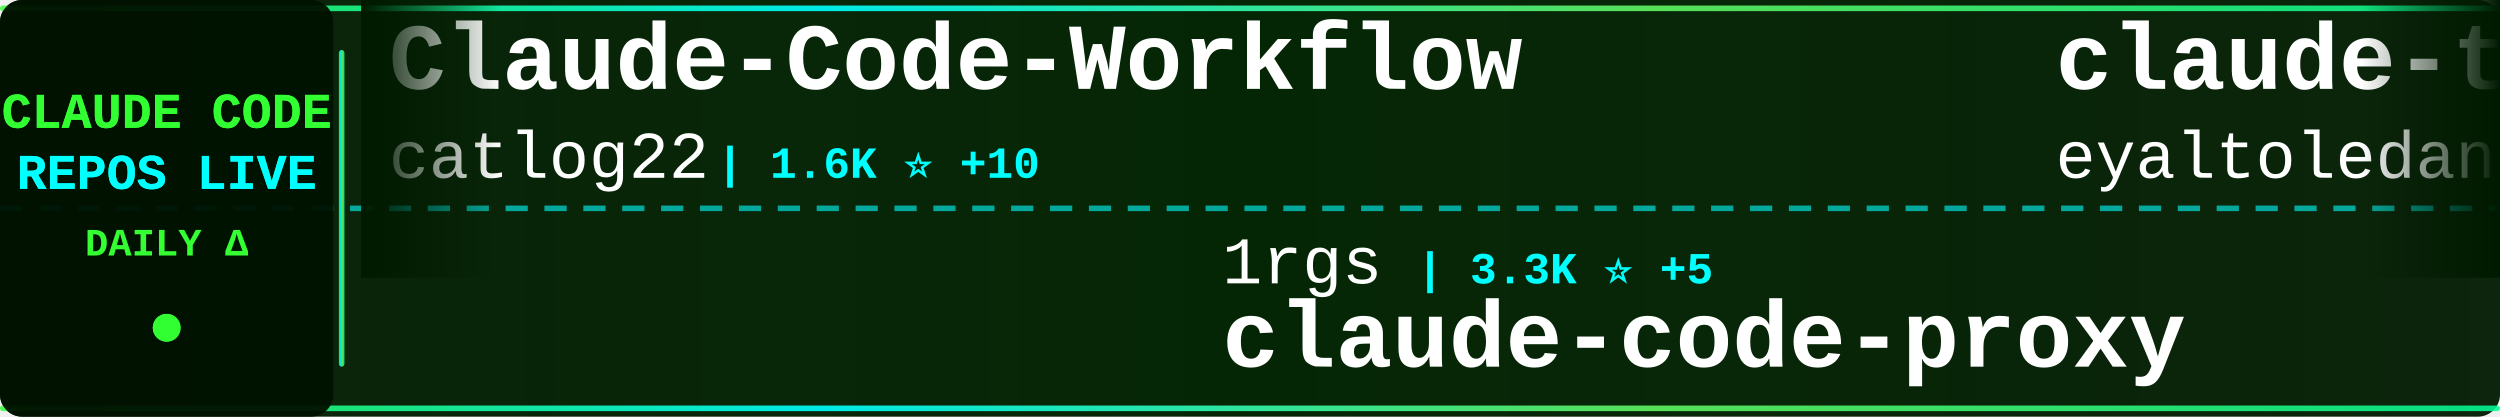
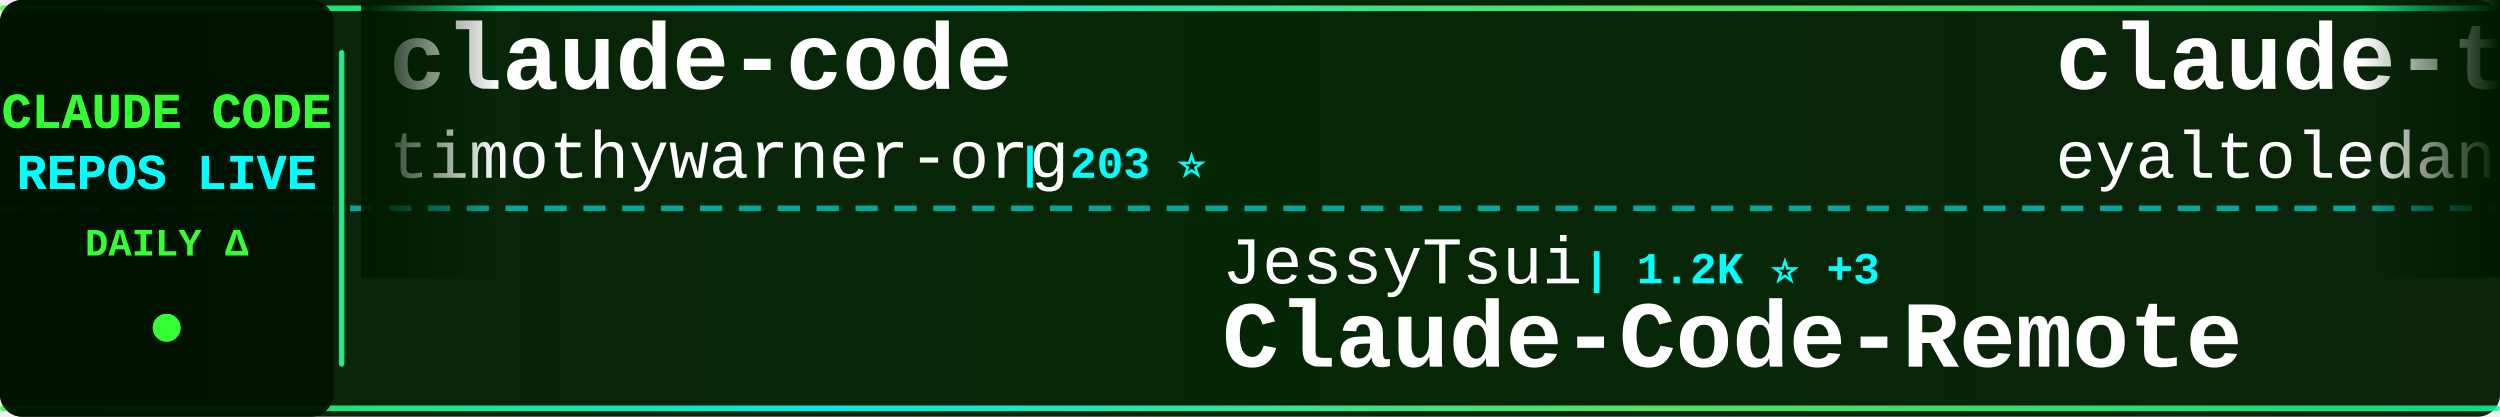
<svg xmlns="http://www.w3.org/2000/svg" width="900" height="150">
  <defs>
    <linearGradient id="tickerBg" x1="0%" y1="0%" x2="100%" y2="0%">
      <stop offset="0%" style="stop-color:#001a00;stop-opacity:0.95" />
      <stop offset="50%" style="stop-color:#002200;stop-opacity:0.98" />
      <stop offset="100%" style="stop-color:#001a00;stop-opacity:0.95" />
    </linearGradient>
    <linearGradient id="borderGrad" x1="0%" y1="0%" x2="100%" y2="0%">
      <stop offset="0%" style="stop-color:#33ff33;stop-opacity:0.85">
        <animate attributeName="stop-opacity" values="0.85;1;0.85" dur="2s" repeatCount="indefinite" />
      </stop>
      <stop offset="33%" style="stop-color:#00ffff;stop-opacity:0.9">
        <animate attributeName="stop-opacity" values="0.9;1;0.9" dur="2.2s" repeatCount="indefinite" />
      </stop>
      <stop offset="66%" style="stop-color:#66ff66;stop-opacity:0.85">
        <animate attributeName="stop-opacity" values="0.85;1;0.85" dur="1.8s" repeatCount="indefinite" />
      </stop>
      <stop offset="100%" style="stop-color:#00ff99;stop-opacity:0.85">
        <animate attributeName="stop-opacity" values="0.85;1;0.85" dur="2s" repeatCount="indefinite" />
      </stop>
    </linearGradient>
    <filter id="textGlow">
      <feGaussianBlur stdDeviation="0.1" result="coloredBlur" />
      <feMerge>
        <feMergeNode in="coloredBlur" />
        <feMergeNode in="SourceGraphic" />
      </feMerge>
    </filter>
    <filter id="metricGlow">
      <feGaussianBlur stdDeviation="0.2" result="coloredBlur" />
      <feMerge>
        <feMergeNode in="coloredBlur" />
        <feMergeNode in="SourceGraphic" />
      </feMerge>
    </filter>
    <linearGradient id="leftFade" x1="0%" y1="0%" x2="100%" y2="0%">
      <stop offset="0%" style="stop-color:#001a00;stop-opacity:1" />
      <stop offset="100%" style="stop-color:#001a00;stop-opacity:0" />
    </linearGradient>
    <linearGradient id="rightFade" x1="0%" y1="0%" x2="100%" y2="0%">
      <stop offset="0%" style="stop-color:#001a00;stop-opacity:0" />
      <stop offset="100%" style="stop-color:#001a00;stop-opacity:1" />
    </linearGradient>
  </defs>
  <rect width="900" height="150" fill="url(#tickerBg)" rx="8" />
  <rect x="0" y="2" width="900" height="2" fill="url(#borderGrad)" rx="1" />
  <rect x="0" y="146" width="900" height="2" fill="url(#borderGrad)" rx="1" />
  <line x1="0" y1="75" x2="900" y2="75" stroke="#00ffff" stroke-width="2" stroke-dasharray="8 6" opacity="0.6" />
  <rect x="0" y="0" width="120" height="150" fill="#001100" opacity="0.95" rx="8" />
  <text x="60" y="46" font-family="'Courier New', monospace" font-size="18" font-weight="bold" fill="#33ff33" text-anchor="middle" filter="url(#textGlow)">
    CLAUDE CODE
  </text>
  <text x="60" y="68" font-family="'Courier New', monospace" font-size="18" font-weight="bold" fill="#00ffff" text-anchor="middle" filter="url(#textGlow)">
    REPOS LIVE
  </text>
  <text x="60" y="92" font-family="'Courier New', monospace" font-size="14" font-weight="bold" fill="#33ff33" text-anchor="middle">
    DAILY Δ
  </text>
  <circle cx="60" cy="118" r="5" fill="#33ff33" filter="url(#metricGlow)">
    <animate attributeName="r" values="4;6;4" dur="1.5s" repeatCount="indefinite" />
    <animate attributeName="opacity" values="0.6;1;0.6" dur="1.5s" repeatCount="indefinite" />
  </circle>
  <rect x="122" y="18" width="2" height="114" fill="url(#borderGrad)" rx="1" />
  <clipPath id="tickerClip">
    <rect x="130" y="0" width="770" height="150" />
  </clipPath>
  <g clip-path="url(#tickerClip)">
    <g id="tickerItems">
      <animateTransform attributeName="transform" attributeType="XML" type="translate" from="0 0" to="-3000 0" dur="54s" repeatCount="indefinite" />
      <g transform="translate(0, 0)">
-         <text x="140" y="32" font-family="'Courier New', monospace" font-size="34" font-weight="bold" fill="#ffffff">Claude-Code-Workflow</text>
-         <text x="140" y="64" font-family="'Courier New', monospace" font-size="24" font-weight="normal" fill="#ffffff" opacity="1.0">catlog22</text>
-         <text x="258" y="64" font-family="'Courier New', monospace" font-size="16" font-weight="bold" fill="#00ffff"> | 1.6K ⭐ +10</text>
+         <text x="140" y="32" font-family="'Courier New', monospace" font-size="34" font-weight="bold" fill="#ffffff">claude-code</text>
+         <text x="140" y="64" font-family="'Courier New', monospace" font-size="24" font-weight="normal" fill="#ffffff" opacity="1.0">timothywarner-org</text>
+         <text x="366" y="64" font-family="'Courier New', monospace" font-size="16" font-weight="bold" fill="#00ffff"> | 203 ⭐</text>
      </g>
      <g transform="translate(300, 0)">
-         <text x="140" y="102" font-family="'Courier New', monospace" font-size="24" font-weight="normal" fill="#ffffff" opacity="1.0">1rgs</text>
-         <text x="210" y="102" font-family="'Courier New', monospace" font-size="16" font-weight="bold" fill="#00ffff"> | 3.3K ⭐ +5</text>
-         <text x="140" y="132" font-family="'Courier New', monospace" font-size="34" font-weight="bold" fill="#ffffff">claude-code-proxy</text>
+         <text x="140" y="102" font-family="'Courier New', monospace" font-size="24" font-weight="normal" fill="#ffffff" opacity="1.0">JessyTsui</text>
+         <text x="270" y="102" font-family="'Courier New', monospace" font-size="16" font-weight="bold" fill="#00ffff"> | 1.2K ⭐ +3</text>
+         <text x="140" y="132" font-family="'Courier New', monospace" font-size="34" font-weight="bold" fill="#ffffff">Claude-Code-Remote</text>
      </g>
      <g transform="translate(600, 0)">
        <text x="140" y="32" font-family="'Courier New', monospace" font-size="34" font-weight="bold" fill="#ffffff">claude-task-master</text>
        <text x="140" y="64" font-family="'Courier New', monospace" font-size="24" font-weight="normal" fill="#ffffff" opacity="1.0">eyaltoledano</text>
-         <text x="306" y="64" font-family="'Courier New', monospace" font-size="16" font-weight="bold" fill="#00ffff"> | 26.1K ⭐ +52</text>
+         <text x="306" y="64" font-family="'Courier New', monospace" font-size="16" font-weight="bold" fill="#00ffff"> | 26.1K ⭐ +51</text>
      </g>
      <g transform="translate(900, 0)">
-         <text x="140" y="102" font-family="'Courier New', monospace" font-size="24" font-weight="normal" fill="#ffffff" opacity="1.0">ericbuess</text>
-         <text x="270" y="102" font-family="'Courier New', monospace" font-size="16" font-weight="bold" fill="#00ffff"> | 750 ⭐ +1</text>
-         <text x="140" y="132" font-family="'Courier New', monospace" font-size="34" font-weight="bold" fill="#ffffff">claude-code-docs</text>
+         <text x="140" y="102" font-family="'Courier New', monospace" font-size="24" font-weight="normal" fill="#ffffff" opacity="1.0">wanshuiyin</text>
+         <text x="282" y="102" font-family="'Courier New', monospace" font-size="16" font-weight="bold" fill="#00ffff"> | 3.4K ⭐ +245</text>
+         <text x="140" y="132" font-family="'Courier New', monospace" font-size="34" font-weight="bold" fill="#ffffff">Auto-claude-code-researc...</text>
      </g>
      <g transform="translate(1200, 0)">
-         <text x="140" y="32" font-family="'Courier New', monospace" font-size="34" font-weight="bold" fill="#ffffff">Auto-claude-code-researc...</text>
-         <text x="140" y="64" font-family="'Courier New', monospace" font-size="24" font-weight="normal" fill="#ffffff" opacity="1.0">wanshuiyin</text>
-         <text x="282" y="64" font-family="'Courier New', monospace" font-size="16" font-weight="bold" fill="#00ffff"> | 3.4K ⭐ +246</text>
+         <text x="140" y="32" font-family="'Courier New', monospace" font-size="34" font-weight="bold" fill="#ffffff">claude-code-skills</text>
+         <text x="140" y="64" font-family="'Courier New', monospace" font-size="24" font-weight="normal" fill="#ffffff" opacity="1.0">daymade</text>
+         <text x="246" y="64" font-family="'Courier New', monospace" font-size="16" font-weight="bold" fill="#00ffff"> | 711 ⭐ +6</text>
      </g>
      <g transform="translate(1500, 0)">
        <text x="140" y="102" font-family="'Courier New', monospace" font-size="24" font-weight="normal" fill="#ffffff" opacity="1.0">shanraisshan</text>
-         <text x="306" y="102" font-family="'Courier New', monospace" font-size="16" font-weight="bold" fill="#00ffff"> | 21.0K ⭐ +659</text>
+         <text x="306" y="102" font-family="'Courier New', monospace" font-size="16" font-weight="bold" fill="#00ffff"> | 21.1K ⭐ +596</text>
        <text x="140" y="132" font-family="'Courier New', monospace" font-size="34" font-weight="bold" fill="#ffffff">claude-code-best-practic...</text>
      </g>
      <g transform="translate(1800, 0)">
-         <text x="140" y="32" font-family="'Courier New', monospace" font-size="34" font-weight="bold" fill="#ffffff">claude-code-tresor</text>
-         <text x="140" y="64" font-family="'Courier New', monospace" font-size="24" font-weight="normal" fill="#ffffff" opacity="1.0">alirezarezvani</text>
-         <text x="330" y="64" font-family="'Courier New', monospace" font-size="16" font-weight="bold" fill="#00ffff"> | 636 ⭐ +1</text>
-       </g>
-       <g transform="translate(2100, 0)">
-         <text x="140" y="102" font-family="'Courier New', monospace" font-size="24" font-weight="normal" fill="#ffffff" opacity="1.0">steipete</text>
-         <text x="258" y="102" font-family="'Courier New', monospace" font-size="16" font-weight="bold" fill="#00ffff"> | 1.2K ⭐</text>
-         <text x="140" y="132" font-family="'Courier New', monospace" font-size="34" font-weight="bold" fill="#ffffff">claude-code-mcp</text>
-       </g>
-       <g transform="translate(2400, 0)">
        <text x="140" y="32" font-family="'Courier New', monospace" font-size="34" font-weight="bold" fill="#ffffff">Claude-Code-Development-...</text>
        <text x="140" y="64" font-family="'Courier New', monospace" font-size="24" font-weight="normal" fill="#ffffff" opacity="1.0">peterkrueck</text>
        <text x="294" y="64" font-family="'Courier New', monospace" font-size="16" font-weight="bold" fill="#00ffff"> | 1.3K ⭐</text>
      </g>
+       <g transform="translate(2100, 0)">
+         <text x="140" y="102" font-family="'Courier New', monospace" font-size="24" font-weight="normal" fill="#ffffff" opacity="1.0">Njengah</text>
+         <text x="246" y="102" font-family="'Courier New', monospace" font-size="16" font-weight="bold" fill="#00ffff"> | 1.5K ⭐ +2</text>
+         <text x="140" y="132" font-family="'Courier New', monospace" font-size="34" font-weight="bold" fill="#ffffff">claude-code-cheat-sheet</text>
+       </g>
+       <g transform="translate(2400, 0)">
+         <text x="140" y="32" font-family="'Courier New', monospace" font-size="34" font-weight="bold" fill="#ffffff">claude-code-plugins-plus...</text>
+         <text x="140" y="64" font-family="'Courier New', monospace" font-size="24" font-weight="normal" fill="#ffffff" opacity="1.0">jeremylongshore</text>
+         <text x="342" y="64" font-family="'Courier New', monospace" font-size="16" font-weight="bold" fill="#00ffff"> | 1.7K ⭐ +6</text>
+       </g>
      <g transform="translate(2700, 0)">
-         <text x="140" y="102" font-family="'Courier New', monospace" font-size="24" font-weight="normal" fill="#ffffff" opacity="1.0">ccplugins</text>
-         <text x="270" y="102" font-family="'Courier New', monospace" font-size="16" font-weight="bold" fill="#00ffff"> | 646 ⭐ +3</text>
-         <text x="140" y="132" font-family="'Courier New', monospace" font-size="34" font-weight="bold" fill="#ffffff">awesome-claude-code-plug...</text>
+         <text x="140" y="102" font-family="'Courier New', monospace" font-size="24" font-weight="normal" fill="#ffffff" opacity="1.0">davila7</text>
+         <text x="246" y="102" font-family="'Courier New', monospace" font-size="16" font-weight="bold" fill="#00ffff"> | 23.4K ⭐ +77</text>
+         <text x="140" y="132" font-family="'Courier New', monospace" font-size="34" font-weight="bold" fill="#ffffff">claude-code-templates</text>
      </g>
      <g transform="translate(3000, 0)">
-         <text x="140" y="32" font-family="'Courier New', monospace" font-size="34" font-weight="bold" fill="#ffffff">Claude-Code-Workflow</text>
-         <text x="140" y="64" font-family="'Courier New', monospace" font-size="24" font-weight="normal" fill="#ffffff" opacity="1.0">catlog22</text>
-         <text x="258" y="64" font-family="'Courier New', monospace" font-size="16" font-weight="bold" fill="#00ffff"> | 1.6K ⭐ +10</text>
+         <text x="140" y="32" font-family="'Courier New', monospace" font-size="34" font-weight="bold" fill="#ffffff">claude-code</text>
+         <text x="140" y="64" font-family="'Courier New', monospace" font-size="24" font-weight="normal" fill="#ffffff" opacity="1.0">timothywarner-org</text>
+         <text x="366" y="64" font-family="'Courier New', monospace" font-size="16" font-weight="bold" fill="#00ffff"> | 203 ⭐</text>
      </g>
      <g transform="translate(3300, 0)">
-         <text x="140" y="102" font-family="'Courier New', monospace" font-size="24" font-weight="normal" fill="#ffffff" opacity="1.0">1rgs</text>
-         <text x="210" y="102" font-family="'Courier New', monospace" font-size="16" font-weight="bold" fill="#00ffff"> | 3.3K ⭐ +5</text>
-         <text x="140" y="132" font-family="'Courier New', monospace" font-size="34" font-weight="bold" fill="#ffffff">claude-code-proxy</text>
+         <text x="140" y="102" font-family="'Courier New', monospace" font-size="24" font-weight="normal" fill="#ffffff" opacity="1.0">JessyTsui</text>
+         <text x="270" y="102" font-family="'Courier New', monospace" font-size="16" font-weight="bold" fill="#00ffff"> | 1.2K ⭐ +3</text>
+         <text x="140" y="132" font-family="'Courier New', monospace" font-size="34" font-weight="bold" fill="#ffffff">Claude-Code-Remote</text>
      </g>
      <g transform="translate(3600, 0)">
        <text x="140" y="32" font-family="'Courier New', monospace" font-size="34" font-weight="bold" fill="#ffffff">claude-task-master</text>
        <text x="140" y="64" font-family="'Courier New', monospace" font-size="24" font-weight="normal" fill="#ffffff" opacity="1.0">eyaltoledano</text>
-         <text x="306" y="64" font-family="'Courier New', monospace" font-size="16" font-weight="bold" fill="#00ffff"> | 26.1K ⭐ +52</text>
+         <text x="306" y="64" font-family="'Courier New', monospace" font-size="16" font-weight="bold" fill="#00ffff"> | 26.1K ⭐ +51</text>
      </g>
      <g transform="translate(3900, 0)">
-         <text x="140" y="102" font-family="'Courier New', monospace" font-size="24" font-weight="normal" fill="#ffffff" opacity="1.0">ericbuess</text>
-         <text x="270" y="102" font-family="'Courier New', monospace" font-size="16" font-weight="bold" fill="#00ffff"> | 750 ⭐ +1</text>
-         <text x="140" y="132" font-family="'Courier New', monospace" font-size="34" font-weight="bold" fill="#ffffff">claude-code-docs</text>
+         <text x="140" y="102" font-family="'Courier New', monospace" font-size="24" font-weight="normal" fill="#ffffff" opacity="1.0">wanshuiyin</text>
+         <text x="282" y="102" font-family="'Courier New', monospace" font-size="16" font-weight="bold" fill="#00ffff"> | 3.4K ⭐ +245</text>
+         <text x="140" y="132" font-family="'Courier New', monospace" font-size="34" font-weight="bold" fill="#ffffff">Auto-claude-code-researc...</text>
      </g>
    </g>
  </g>
  <rect x="130" y="0" width="50" height="100" fill="url(#leftFade)" />
  <rect x="850" y="0" width="50" height="100" fill="url(#rightFade)" />
</svg>
